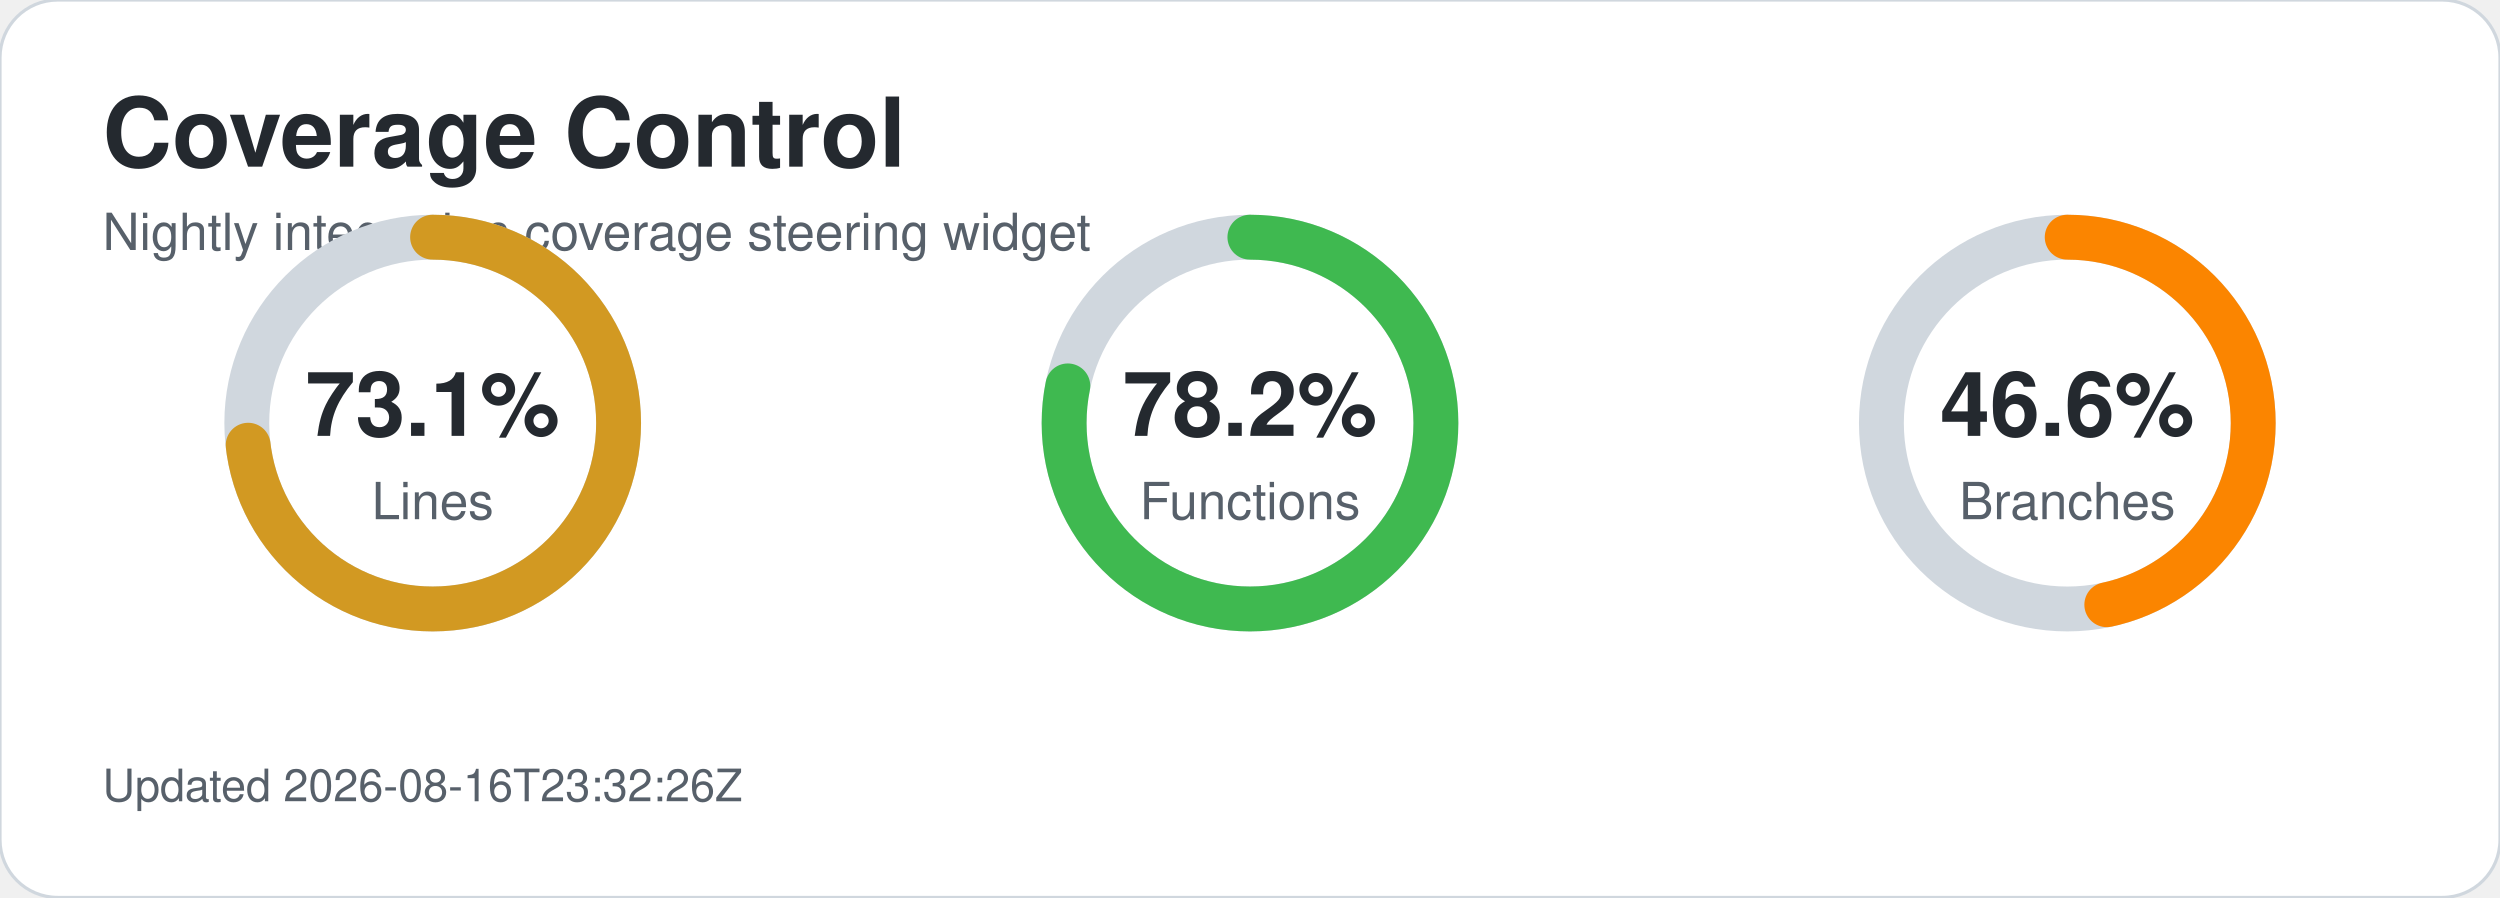
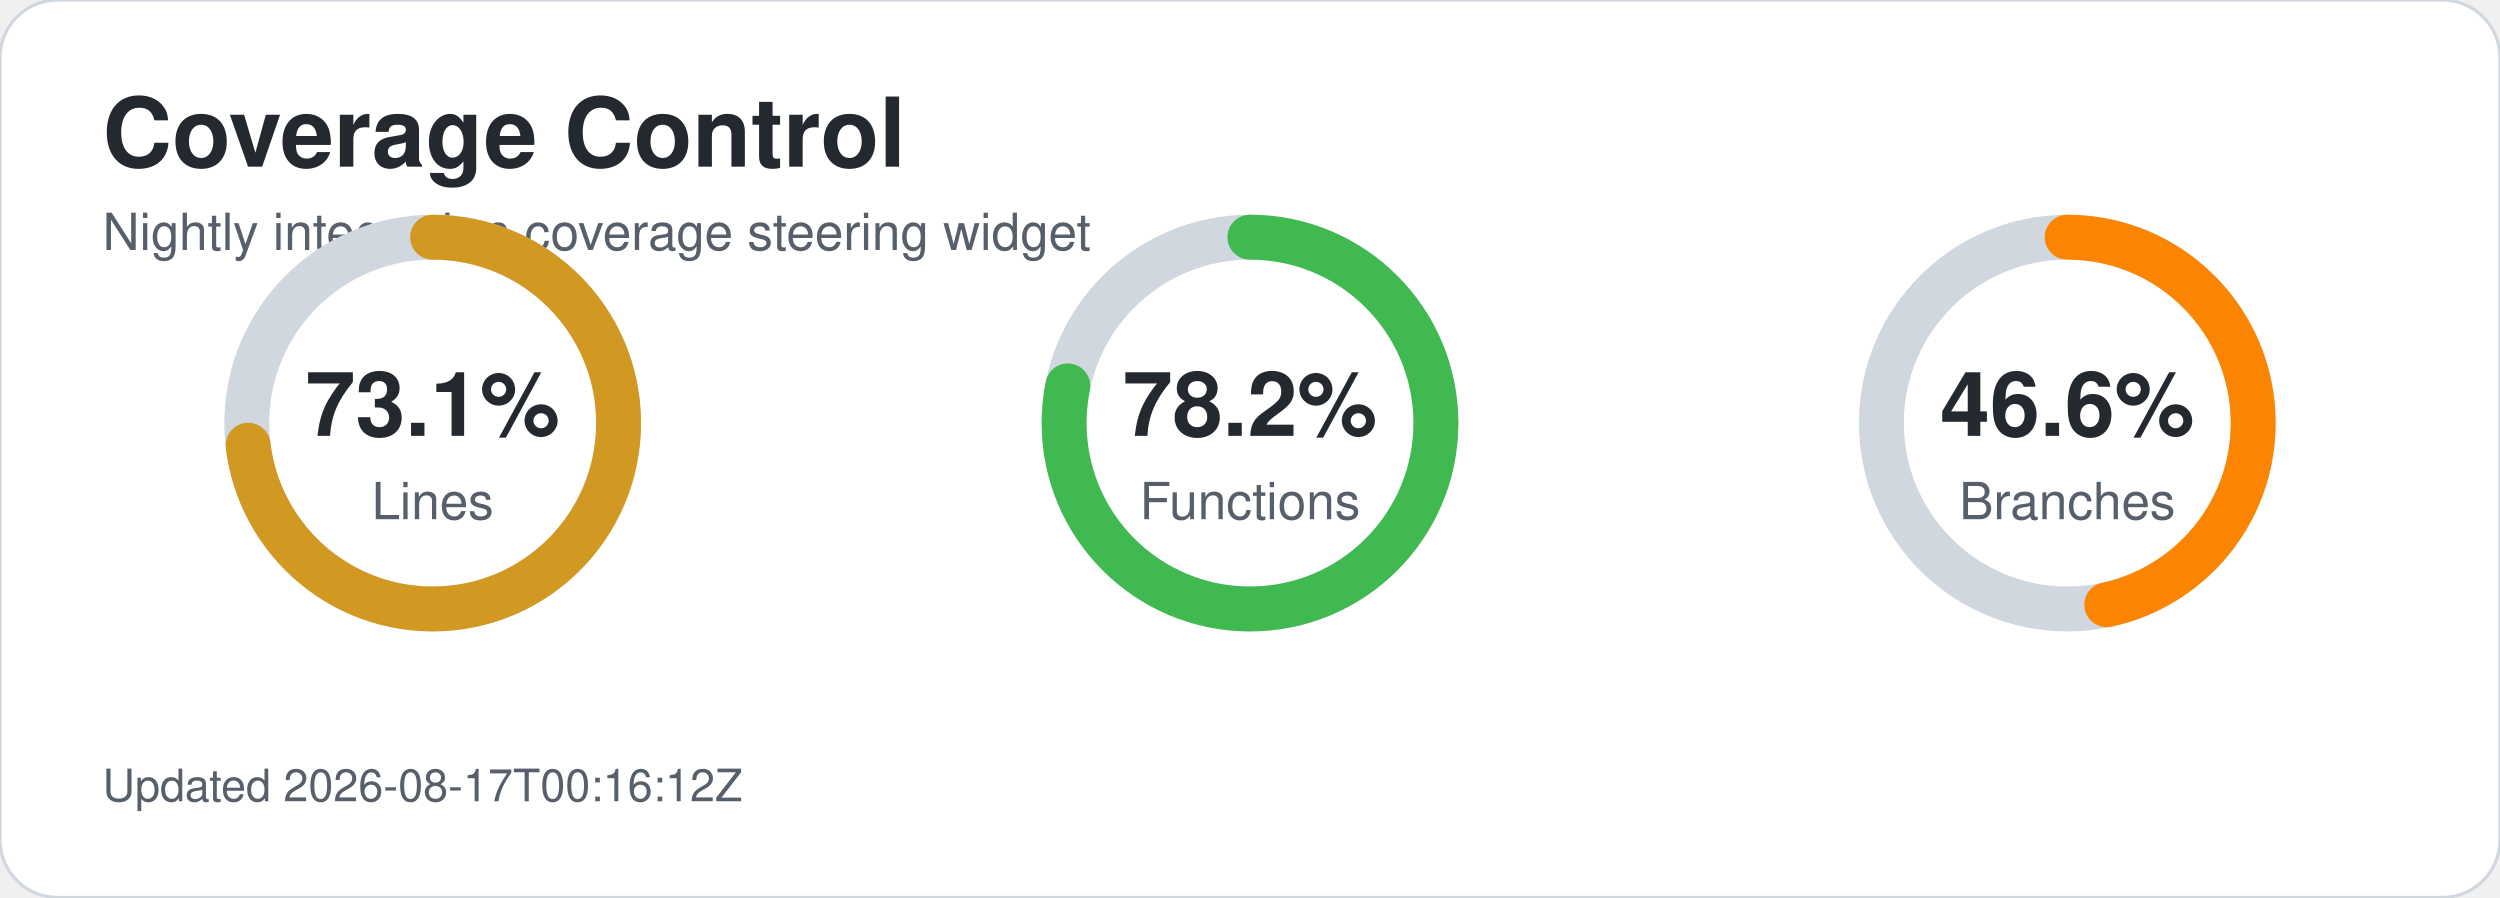
<svg xmlns="http://www.w3.org/2000/svg" width="780" height="280" viewBox="0 0 780 280" role="img" aria-labelledby="title desc">
  <style>text{font-family:-apple-system,BlinkMacSystemFont,'Segoe UI',Helvetica,Arial,sans-serif;}.title{font-size:30px;font-weight:700;fill:#24292f;}.subtitle{font-size:16px;fill:#57606a;}.metric-value{font-size:28px;font-weight:700;fill:#24292f;}.metric-label{font-size:16px;fill:#57606a;}.updated{font-size:14px;fill:#57606a;}</style>
  <rect width="780" height="280" rx="18" fill="#ffffff" stroke="#d0d7de" />
  <text x="32" y="52" class="title">Coverage Control</text>
  <text x="32" y="78" class="subtitle">Nightly integration coverage steering widget</text>
  <circle cx="135" cy="132" r="58" fill="none" stroke="#d0d7de" stroke-width="14" />
  <circle cx="135" cy="132" r="58" fill="none" stroke="#d29922" stroke-width="14" stroke-linecap="round" stroke-dasharray="266.4 98.0" transform="rotate(-90 135 132)" />
  <text x="135" y="136" text-anchor="middle" class="metric-value">73.1%</text>
  <text x="135" y="162" text-anchor="middle" class="metric-label">Lines</text>
  <circle cx="390" cy="132" r="58" fill="none" stroke="#d0d7de" stroke-width="14" />
  <circle cx="390" cy="132" r="58" fill="none" stroke="#3fb950" stroke-width="14" stroke-linecap="round" stroke-dasharray="285.0 79.4" transform="rotate(-90 390 132)" />
  <text x="390" y="136" text-anchor="middle" class="metric-value">78.2%</text>
  <text x="390" y="162" text-anchor="middle" class="metric-label">Functions</text>
  <circle cx="645" cy="132" r="58" fill="none" stroke="#d0d7de" stroke-width="14" />
  <circle cx="645" cy="132" r="58" fill="none" stroke="#fb8500" stroke-width="14" stroke-linecap="round" stroke-dasharray="169.8 194.6" transform="rotate(-90 645 132)" />
  <text x="645" y="136" text-anchor="middle" class="metric-value">46.6%</text>
  <text x="645" y="162" text-anchor="middle" class="metric-label">Branches</text>
-   <text x="32" y="250" class="updated">Updated 2026-08-16T23:32:26Z</text>
+   <text x="32" y="250" class="updated">Updated 2026-08-17T00:16:12Z</text>
</svg>
